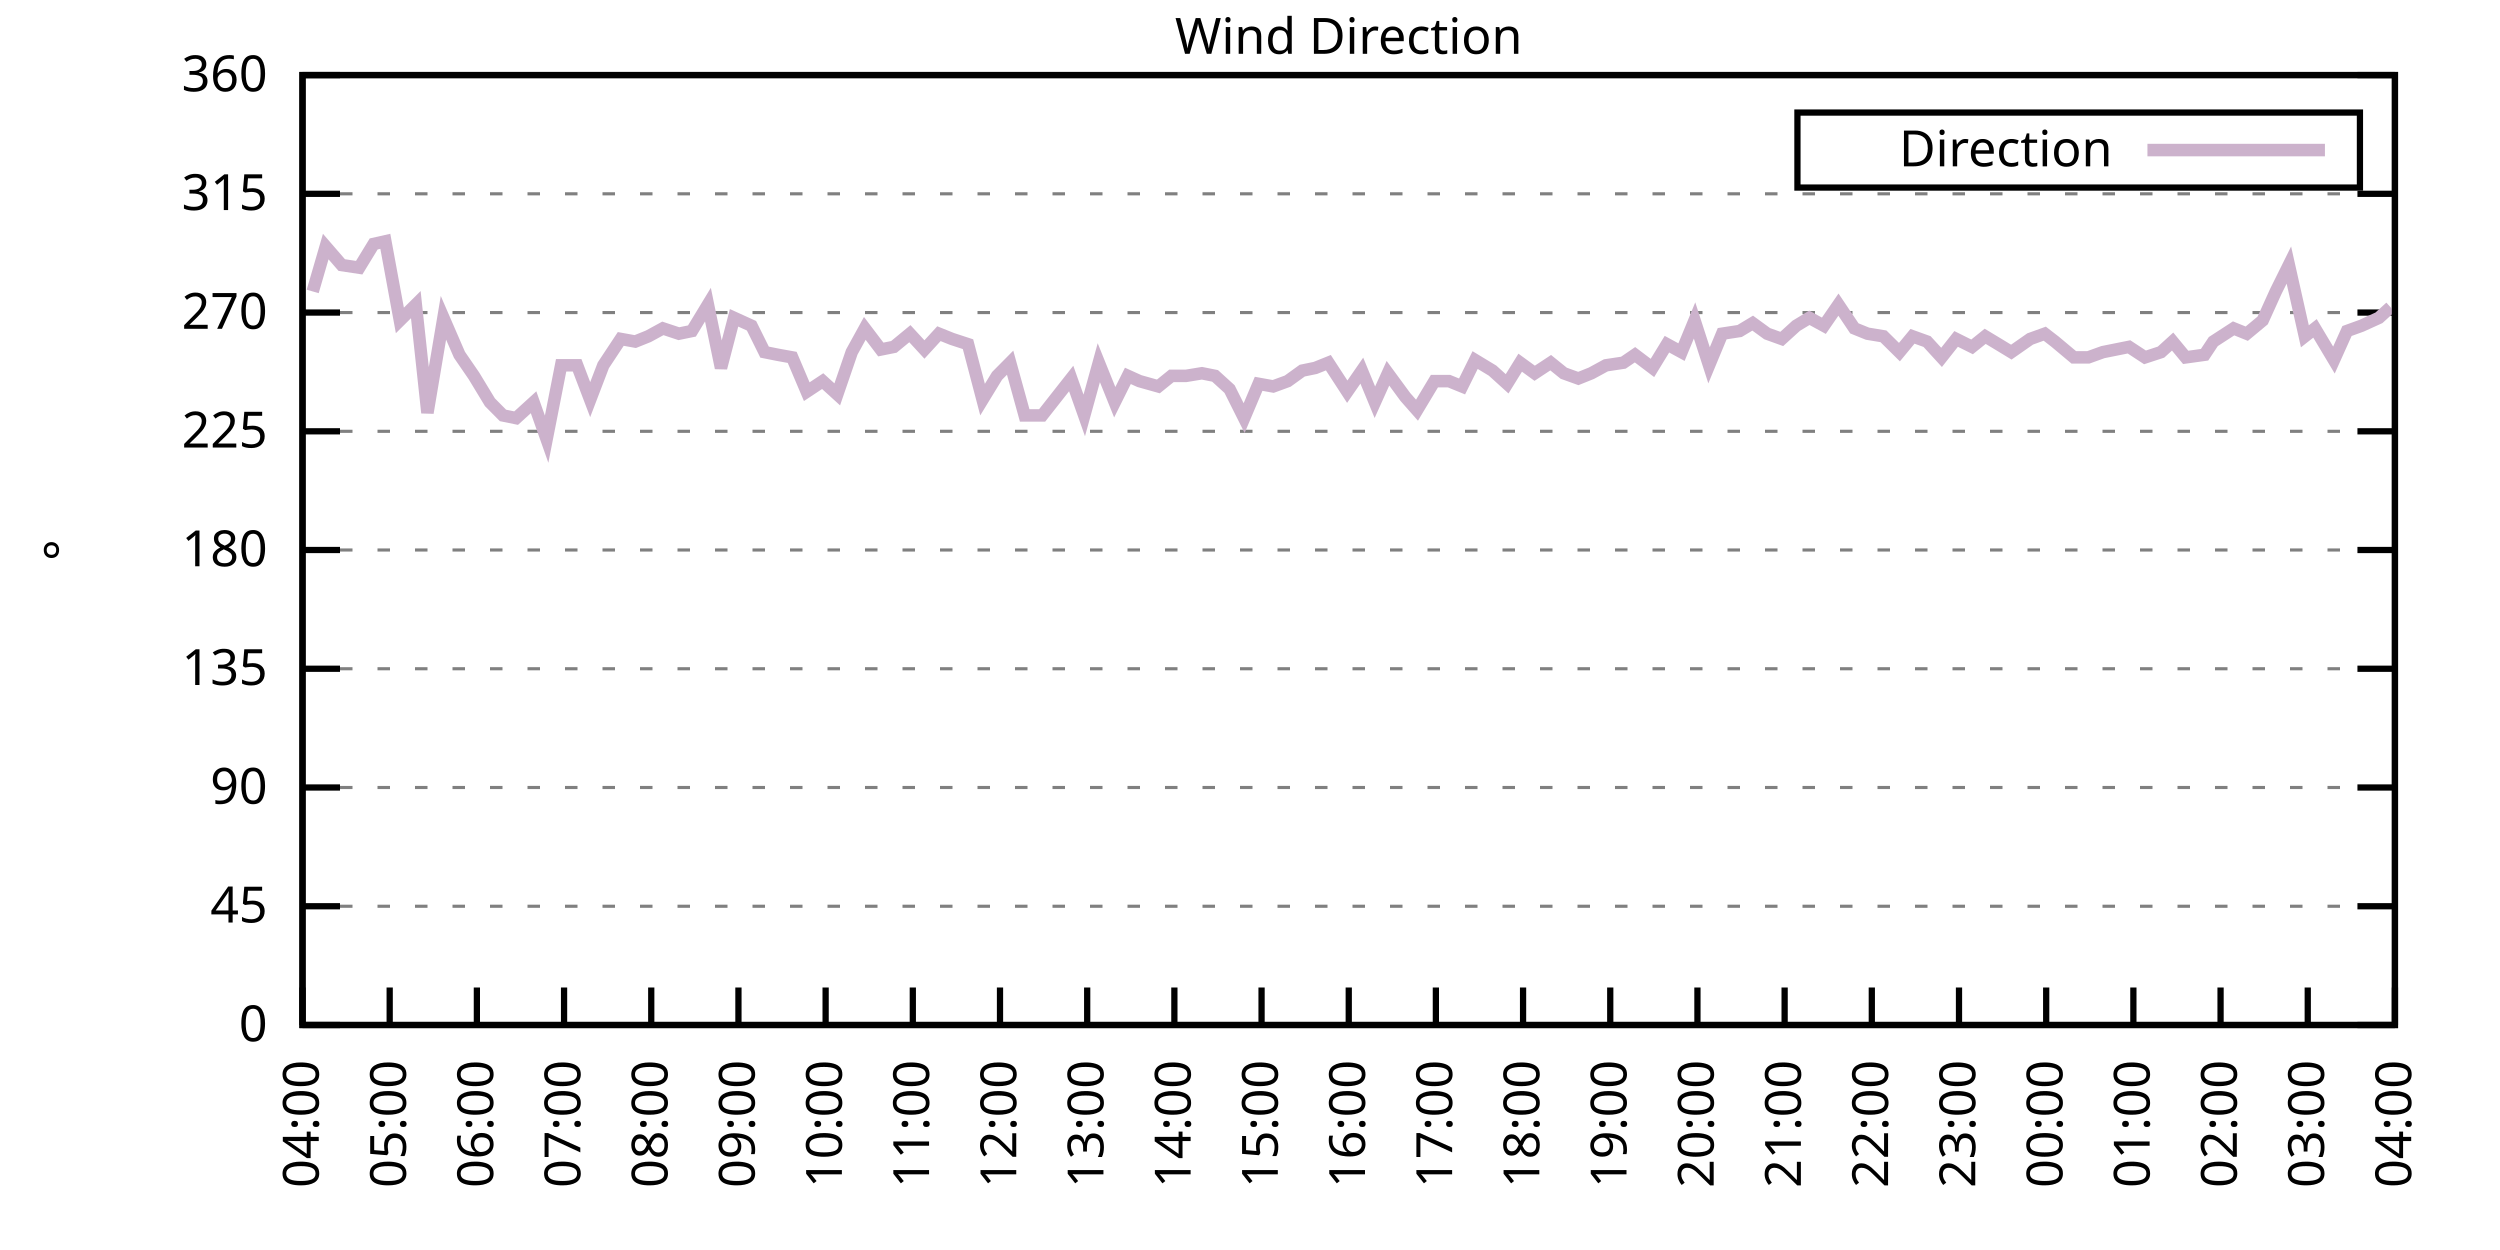
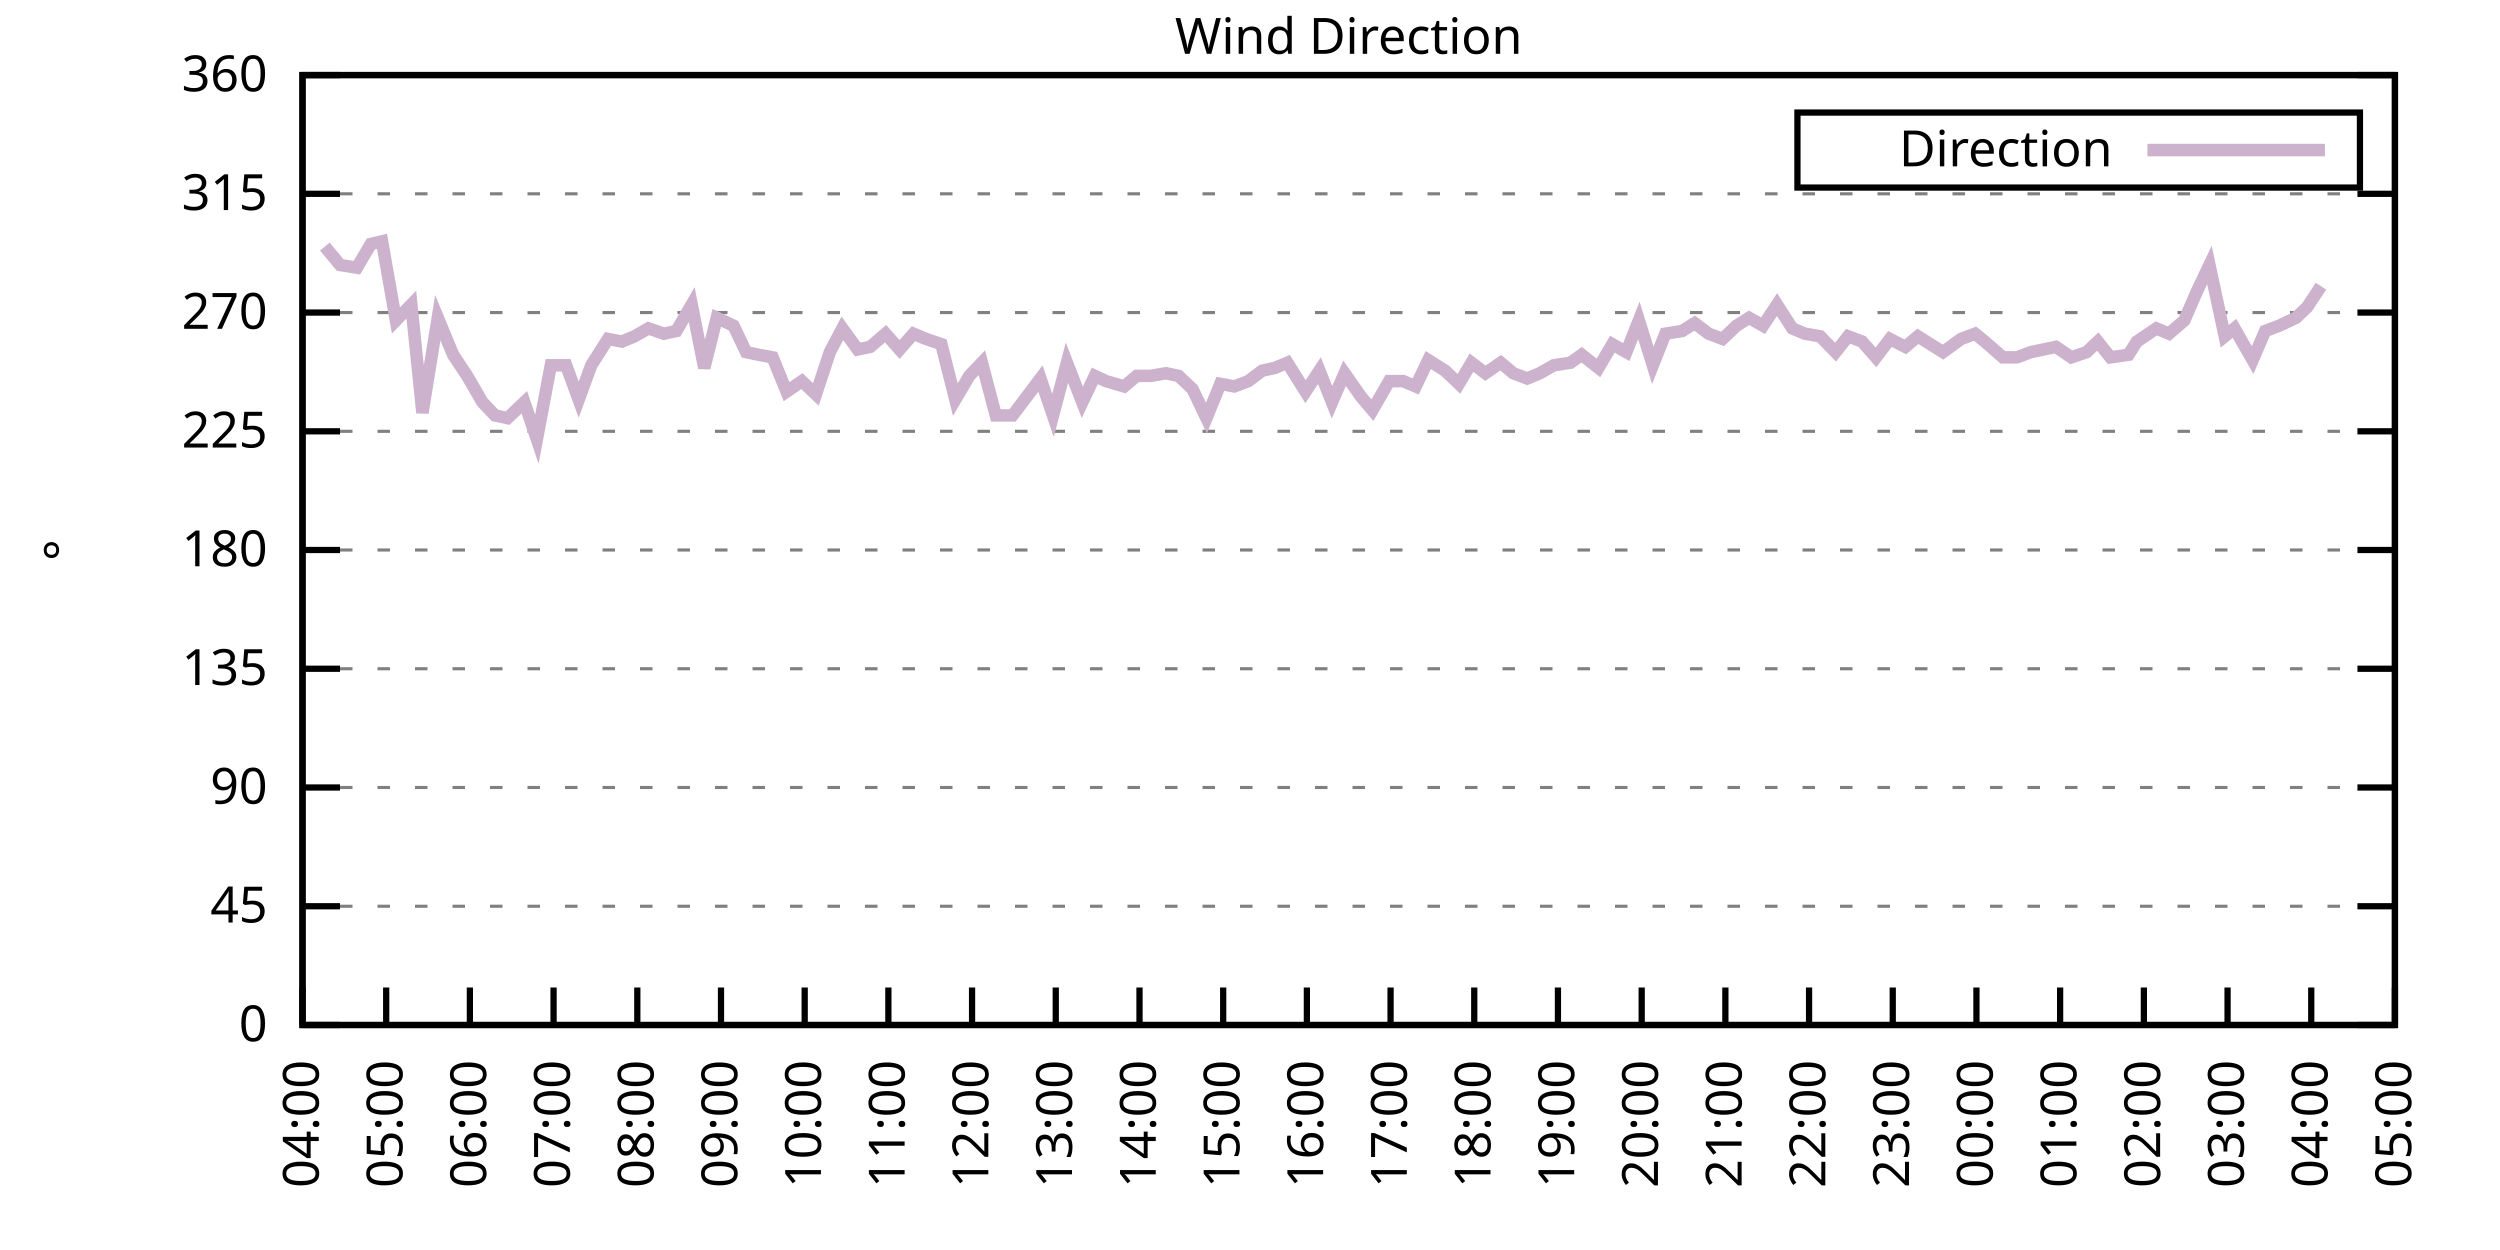
<svg xmlns="http://www.w3.org/2000/svg" xmlns:xlink="http://www.w3.org/1999/xlink" width="400" height="200" viewBox="0 0 400 200">
  <g id="gnuplot_canvas">
    <rect x="0" y="0" width="400" height="200" fill="none" />
    <defs>
      <circle id="gpDot" r="0.5" stroke-width="0.5" stroke="currentColor" />
      <path id="gpPt0" stroke-width="0.333" stroke="currentColor" d="M-1,0 h2 M0,-1 v2" />
      <path id="gpPt1" stroke-width="0.333" stroke="currentColor" d="M-1,-1 L1,1 M1,-1 L-1,1" />
      <path id="gpPt2" stroke-width="0.333" stroke="currentColor" d="M-1,0 L1,0 M0,-1 L0,1 M-1,-1 L1,1 M-1,1 L1,-1" />
      <rect id="gpPt3" stroke-width="0.333" stroke="currentColor" x="-1" y="-1" width="2" height="2" />
      <rect id="gpPt4" stroke-width="0.333" stroke="currentColor" fill="currentColor" x="-1" y="-1" width="2" height="2" />
      <circle id="gpPt5" stroke-width="0.333" stroke="currentColor" cx="0" cy="0" r="1" />
      <use xlink:href="#gpPt5" id="gpPt6" fill="currentColor" stroke="none" />
      <path id="gpPt7" stroke-width="0.333" stroke="currentColor" d="M0,-1.33 L-1.33,0.67 L1.33,0.67 z" />
      <use xlink:href="#gpPt7" id="gpPt8" fill="currentColor" stroke="none" />
      <use xlink:href="#gpPt7" id="gpPt9" stroke="currentColor" transform="rotate(180)" />
      <use xlink:href="#gpPt9" id="gpPt10" fill="currentColor" stroke="none" />
      <use xlink:href="#gpPt3" id="gpPt11" stroke="currentColor" transform="rotate(45)" />
      <use xlink:href="#gpPt11" id="gpPt12" fill="currentColor" stroke="none" />
      <path id="gpPt13" stroke-width="0.333" stroke="currentColor" d="M0,1.330 L1.265,0.411 L0.782,-1.067 L-0.782,-1.076 L-1.265,0.411 z" />
      <use xlink:href="#gpPt13" id="gpPt14" fill="currentColor" stroke="none" />
      <filter id="textbox" filterUnits="objectBoundingBox" x="0" y="0" height="1" width="1">
        <feFlood flood-color="white" flood-opacity="1" result="bgnd" />
        <feComposite in="SourceGraphic" in2="bgnd" operator="atop" />
      </filter>
      <filter id="greybox" filterUnits="objectBoundingBox" x="0" y="0" height="1" width="1">
        <feFlood flood-color="lightgrey" flood-opacity="1" result="grey" />
        <feComposite in="SourceGraphic" in2="grey" operator="atop" />
      </filter>
    </defs>
    <g fill="none" color="white" stroke="currentColor" stroke-width="1.00" stroke-linecap="butt" stroke-linejoin="miter">
</g>
    <g fill="none" color="black" stroke="currentColor" stroke-width="1.00" stroke-linecap="butt" stroke-linejoin="miter">
      <g stroke="none" shape-rendering="crispEdges">
        <polygon fill="rgb(255, 255, 255)" points="48.40,164.00 383.18,164.00 383.18,12.02 48.40,12.02 " />
      </g>
    </g>
    <g fill="none" color="black" stroke="currentColor" stroke-width="1.00" stroke-linecap="butt" stroke-linejoin="miter">
</g>
    <g fill="none" color="black" stroke="black" stroke-width="0.50" stroke-linecap="butt" stroke-linejoin="miter">
</g>
    <g fill="none" color="gray" stroke="currentColor" stroke-width="0.50" stroke-linecap="butt" stroke-linejoin="miter">
      <path stroke="gray" stroke-dasharray="2,4" class="gridline" d="M48.40,164.00 L383.19,164.00  " />
    </g>
    <g fill="none" color="gray" stroke="gray" stroke-width="1.00" stroke-linecap="butt" stroke-linejoin="miter">
</g>
    <g fill="none" color="black" stroke="currentColor" stroke-width="1.00" stroke-linecap="butt" stroke-linejoin="miter">
      <path stroke="black" d="M48.40,164.00 L54.40,164.00 M383.19,164.00 L377.19,164.00  " />
      <g transform="translate(42.80,166.60)" stroke="none" fill="black" font-family="Sans" font-size="8.00" text-anchor="end">
        <text>
          <tspan font-family="Sans"> 0</tspan>
        </text>
      </g>
    </g>
    <g fill="none" color="black" stroke="currentColor" stroke-width="1.00" stroke-linecap="butt" stroke-linejoin="miter">
</g>
    <g fill="none" color="black" stroke="black" stroke-width="0.50" stroke-linecap="butt" stroke-linejoin="miter">
</g>
    <g fill="none" color="gray" stroke="currentColor" stroke-width="0.50" stroke-linecap="butt" stroke-linejoin="miter">
      <path stroke="gray" stroke-dasharray="2,4" class="gridline" d="M48.40,145.00 L383.19,145.00  " />
    </g>
    <g fill="none" color="gray" stroke="gray" stroke-width="1.00" stroke-linecap="butt" stroke-linejoin="miter">
</g>
    <g fill="none" color="black" stroke="currentColor" stroke-width="1.00" stroke-linecap="butt" stroke-linejoin="miter">
      <path stroke="black" d="M48.40,145.00 L54.40,145.00 M383.19,145.00 L377.19,145.00  " />
      <g transform="translate(42.80,147.60)" stroke="none" fill="black" font-family="Sans" font-size="8.00" text-anchor="end">
        <text>
          <tspan font-family="Sans"> 45</tspan>
        </text>
      </g>
    </g>
    <g fill="none" color="black" stroke="currentColor" stroke-width="1.00" stroke-linecap="butt" stroke-linejoin="miter">
</g>
    <g fill="none" color="black" stroke="black" stroke-width="0.50" stroke-linecap="butt" stroke-linejoin="miter">
</g>
    <g fill="none" color="gray" stroke="currentColor" stroke-width="0.50" stroke-linecap="butt" stroke-linejoin="miter">
      <path stroke="gray" stroke-dasharray="2,4" class="gridline" d="M48.40,126.00 L383.19,126.00  " />
    </g>
    <g fill="none" color="gray" stroke="gray" stroke-width="1.00" stroke-linecap="butt" stroke-linejoin="miter">
</g>
    <g fill="none" color="black" stroke="currentColor" stroke-width="1.00" stroke-linecap="butt" stroke-linejoin="miter">
      <path stroke="black" d="M48.40,126.00 L54.40,126.00 M383.19,126.00 L377.19,126.00  " />
      <g transform="translate(42.80,128.60)" stroke="none" fill="black" font-family="Sans" font-size="8.00" text-anchor="end">
        <text>
          <tspan font-family="Sans"> 90</tspan>
        </text>
      </g>
    </g>
    <g fill="none" color="black" stroke="currentColor" stroke-width="1.00" stroke-linecap="butt" stroke-linejoin="miter">
</g>
    <g fill="none" color="black" stroke="black" stroke-width="0.50" stroke-linecap="butt" stroke-linejoin="miter">
</g>
    <g fill="none" color="gray" stroke="currentColor" stroke-width="0.50" stroke-linecap="butt" stroke-linejoin="miter">
      <path stroke="gray" stroke-dasharray="2,4" class="gridline" d="M48.40,107.00 L383.19,107.00  " />
    </g>
    <g fill="none" color="gray" stroke="gray" stroke-width="1.00" stroke-linecap="butt" stroke-linejoin="miter">
</g>
    <g fill="none" color="black" stroke="currentColor" stroke-width="1.00" stroke-linecap="butt" stroke-linejoin="miter">
      <path stroke="black" d="M48.40,107.00 L54.40,107.00 M383.19,107.00 L377.19,107.00  " />
      <g transform="translate(42.80,109.60)" stroke="none" fill="black" font-family="Sans" font-size="8.00" text-anchor="end">
        <text>
          <tspan font-family="Sans"> 135</tspan>
        </text>
      </g>
    </g>
    <g fill="none" color="black" stroke="currentColor" stroke-width="1.00" stroke-linecap="butt" stroke-linejoin="miter">
</g>
    <g fill="none" color="black" stroke="black" stroke-width="0.50" stroke-linecap="butt" stroke-linejoin="miter">
</g>
    <g fill="none" color="gray" stroke="currentColor" stroke-width="0.50" stroke-linecap="butt" stroke-linejoin="miter">
      <path stroke="gray" stroke-dasharray="2,4" class="gridline" d="M48.40,88.00 L383.19,88.00  " />
    </g>
    <g fill="none" color="gray" stroke="gray" stroke-width="1.00" stroke-linecap="butt" stroke-linejoin="miter">
</g>
    <g fill="none" color="black" stroke="currentColor" stroke-width="1.00" stroke-linecap="butt" stroke-linejoin="miter">
      <path stroke="black" d="M48.40,88.00 L54.40,88.00 M383.19,88.00 L377.19,88.00  " />
      <g transform="translate(42.80,90.60)" stroke="none" fill="black" font-family="Sans" font-size="8.00" text-anchor="end">
        <text>
          <tspan font-family="Sans"> 180</tspan>
        </text>
      </g>
    </g>
    <g fill="none" color="black" stroke="currentColor" stroke-width="1.00" stroke-linecap="butt" stroke-linejoin="miter">
</g>
    <g fill="none" color="black" stroke="black" stroke-width="0.50" stroke-linecap="butt" stroke-linejoin="miter">
</g>
    <g fill="none" color="gray" stroke="currentColor" stroke-width="0.50" stroke-linecap="butt" stroke-linejoin="miter">
      <path stroke="gray" stroke-dasharray="2,4" class="gridline" d="M48.40,69.01 L383.19,69.01  " />
    </g>
    <g fill="none" color="gray" stroke="gray" stroke-width="1.00" stroke-linecap="butt" stroke-linejoin="miter">
</g>
    <g fill="none" color="black" stroke="currentColor" stroke-width="1.00" stroke-linecap="butt" stroke-linejoin="miter">
      <path stroke="black" d="M48.40,69.01 L54.40,69.01 M383.19,69.01 L377.19,69.01  " />
      <g transform="translate(42.80,71.61)" stroke="none" fill="black" font-family="Sans" font-size="8.00" text-anchor="end">
        <text>
          <tspan font-family="Sans"> 225</tspan>
        </text>
      </g>
    </g>
    <g fill="none" color="black" stroke="currentColor" stroke-width="1.00" stroke-linecap="butt" stroke-linejoin="miter">
</g>
    <g fill="none" color="black" stroke="black" stroke-width="0.50" stroke-linecap="butt" stroke-linejoin="miter">
</g>
    <g fill="none" color="gray" stroke="currentColor" stroke-width="0.50" stroke-linecap="butt" stroke-linejoin="miter">
      <path stroke="gray" stroke-dasharray="2,4" class="gridline" d="M48.40,50.01 L383.19,50.01  " />
    </g>
    <g fill="none" color="gray" stroke="gray" stroke-width="1.00" stroke-linecap="butt" stroke-linejoin="miter">
</g>
    <g fill="none" color="black" stroke="currentColor" stroke-width="1.00" stroke-linecap="butt" stroke-linejoin="miter">
      <path stroke="black" d="M48.40,50.01 L54.40,50.01 M383.19,50.01 L377.19,50.01  " />
      <g transform="translate(42.80,52.61)" stroke="none" fill="black" font-family="Sans" font-size="8.00" text-anchor="end">
        <text>
          <tspan font-family="Sans"> 270</tspan>
        </text>
      </g>
    </g>
    <g fill="none" color="black" stroke="currentColor" stroke-width="1.00" stroke-linecap="butt" stroke-linejoin="miter">
</g>
    <g fill="none" color="black" stroke="black" stroke-width="0.50" stroke-linecap="butt" stroke-linejoin="miter">
</g>
    <g fill="none" color="gray" stroke="currentColor" stroke-width="0.50" stroke-linecap="butt" stroke-linejoin="miter">
      <path stroke="gray" stroke-dasharray="2,4" class="gridline" d="M48.40,31.01 L383.19,31.01  " />
    </g>
    <g fill="none" color="gray" stroke="gray" stroke-width="1.00" stroke-linecap="butt" stroke-linejoin="miter">
</g>
    <g fill="none" color="black" stroke="currentColor" stroke-width="1.00" stroke-linecap="butt" stroke-linejoin="miter">
      <path stroke="black" d="M48.40,31.01 L54.40,31.01 M383.19,31.01 L377.19,31.01  " />
      <g transform="translate(42.80,33.61)" stroke="none" fill="black" font-family="Sans" font-size="8.00" text-anchor="end">
        <text>
          <tspan font-family="Sans"> 315</tspan>
        </text>
      </g>
    </g>
    <g fill="none" color="black" stroke="currentColor" stroke-width="1.00" stroke-linecap="butt" stroke-linejoin="miter">
</g>
    <g fill="none" color="black" stroke="black" stroke-width="0.50" stroke-linecap="butt" stroke-linejoin="miter">
</g>
    <g fill="none" color="gray" stroke="currentColor" stroke-width="0.50" stroke-linecap="butt" stroke-linejoin="miter">
      <path stroke="gray" stroke-dasharray="2,4" class="gridline" d="M48.40,12.01 L383.19,12.01  " />
    </g>
    <g fill="none" color="gray" stroke="gray" stroke-width="1.00" stroke-linecap="butt" stroke-linejoin="miter">
</g>
    <g fill="none" color="black" stroke="currentColor" stroke-width="1.00" stroke-linecap="butt" stroke-linejoin="miter">
      <path stroke="black" d="M48.40,12.01 L54.40,12.01 M383.19,12.01 L377.19,12.01  " />
      <g transform="translate(42.80,14.61)" stroke="none" fill="black" font-family="Sans" font-size="8.00" text-anchor="end">
        <text>
          <tspan font-family="Sans"> 360</tspan>
        </text>
      </g>
    </g>
    <g fill="none" color="black" stroke="currentColor" stroke-width="1.00" stroke-linecap="butt" stroke-linejoin="miter">
      <path stroke="black" d="M48.40,164.00 L48.40,158.00  " />
      <g transform="translate(51.00,169.60) rotate(270.00)" stroke="none" fill="black" font-family="Sans" font-size="8.00" text-anchor="end">
        <text>
          <tspan font-family="Sans">04:00</tspan>
        </text>
      </g>
    </g>
    <g fill="none" color="black" stroke="currentColor" stroke-width="1.00" stroke-linecap="butt" stroke-linejoin="miter">
-       <path stroke="black" d="M62.35,164.00 L62.35,158.00  " />
-       <g transform="translate(64.95,169.60) rotate(270.00)" stroke="none" fill="black" font-family="Sans" font-size="8.00" text-anchor="end">
+       <path stroke="black" d="M61.79,164.00 L61.79,158.00  " />
+       <g transform="translate(64.39,169.60) rotate(270.00)" stroke="none" fill="black" font-family="Sans" font-size="8.00" text-anchor="end">
        <text>
          <tspan font-family="Sans">05:00</tspan>
        </text>
      </g>
    </g>
    <g fill="none" color="black" stroke="currentColor" stroke-width="1.00" stroke-linecap="butt" stroke-linejoin="miter">
-       <path stroke="black" d="M76.30,164.00 L76.30,158.00  " />
-       <g transform="translate(78.90,169.60) rotate(270.00)" stroke="none" fill="black" font-family="Sans" font-size="8.00" text-anchor="end">
+       <path stroke="black" d="M75.18,164.00 L75.18,158.00  " />
+       <g transform="translate(77.78,169.60) rotate(270.00)" stroke="none" fill="black" font-family="Sans" font-size="8.00" text-anchor="end">
        <text>
          <tspan font-family="Sans">06:00</tspan>
        </text>
      </g>
    </g>
    <g fill="none" color="black" stroke="currentColor" stroke-width="1.00" stroke-linecap="butt" stroke-linejoin="miter">
-       <path stroke="black" d="M90.25,164.00 L90.25,158.00  " />
-       <g transform="translate(92.85,169.60) rotate(270.00)" stroke="none" fill="black" font-family="Sans" font-size="8.00" text-anchor="end">
+       <path stroke="black" d="M88.57,164.00 L88.57,158.00  " />
+       <g transform="translate(91.17,169.60) rotate(270.00)" stroke="none" fill="black" font-family="Sans" font-size="8.00" text-anchor="end">
        <text>
          <tspan font-family="Sans">07:00</tspan>
        </text>
      </g>
    </g>
    <g fill="none" color="black" stroke="currentColor" stroke-width="1.00" stroke-linecap="butt" stroke-linejoin="miter">
-       <path stroke="black" d="M104.20,164.00 L104.20,158.00  " />
-       <g transform="translate(106.80,169.60) rotate(270.00)" stroke="none" fill="black" font-family="Sans" font-size="8.00" text-anchor="end">
+       <path stroke="black" d="M101.97,164.00 L101.97,158.00  " />
+       <g transform="translate(104.57,169.60) rotate(270.00)" stroke="none" fill="black" font-family="Sans" font-size="8.00" text-anchor="end">
        <text>
          <tspan font-family="Sans">08:00</tspan>
        </text>
      </g>
    </g>
    <g fill="none" color="black" stroke="currentColor" stroke-width="1.00" stroke-linecap="butt" stroke-linejoin="miter">
-       <path stroke="black" d="M118.15,164.00 L118.15,158.00  " />
-       <g transform="translate(120.75,169.60) rotate(270.00)" stroke="none" fill="black" font-family="Sans" font-size="8.00" text-anchor="end">
+       <path stroke="black" d="M115.36,164.00 L115.36,158.00  " />
+       <g transform="translate(117.96,169.60) rotate(270.00)" stroke="none" fill="black" font-family="Sans" font-size="8.00" text-anchor="end">
        <text>
          <tspan font-family="Sans">09:00</tspan>
        </text>
      </g>
    </g>
    <g fill="none" color="black" stroke="currentColor" stroke-width="1.00" stroke-linecap="butt" stroke-linejoin="miter">
-       <path stroke="black" d="M132.10,164.00 L132.10,158.00  " />
-       <g transform="translate(134.70,169.60) rotate(270.00)" stroke="none" fill="black" font-family="Sans" font-size="8.00" text-anchor="end">
+       <path stroke="black" d="M128.75,164.00 L128.75,158.00  " />
+       <g transform="translate(131.35,169.60) rotate(270.00)" stroke="none" fill="black" font-family="Sans" font-size="8.00" text-anchor="end">
        <text>
          <tspan font-family="Sans">10:00</tspan>
        </text>
      </g>
    </g>
    <g fill="none" color="black" stroke="currentColor" stroke-width="1.00" stroke-linecap="butt" stroke-linejoin="miter">
-       <path stroke="black" d="M146.05,164.00 L146.05,158.00  " />
-       <g transform="translate(148.65,169.60) rotate(270.00)" stroke="none" fill="black" font-family="Sans" font-size="8.00" text-anchor="end">
+       <path stroke="black" d="M142.14,164.00 L142.14,158.00  " />
+       <g transform="translate(144.74,169.60) rotate(270.00)" stroke="none" fill="black" font-family="Sans" font-size="8.00" text-anchor="end">
        <text>
          <tspan font-family="Sans">11:00</tspan>
        </text>
      </g>
    </g>
    <g fill="none" color="black" stroke="currentColor" stroke-width="1.00" stroke-linecap="butt" stroke-linejoin="miter">
-       <path stroke="black" d="M160.00,164.00 L160.00,158.00  " />
-       <g transform="translate(162.60,169.60) rotate(270.00)" stroke="none" fill="black" font-family="Sans" font-size="8.00" text-anchor="end">
+       <path stroke="black" d="M155.53,164.00 L155.53,158.00  " />
+       <g transform="translate(158.13,169.60) rotate(270.00)" stroke="none" fill="black" font-family="Sans" font-size="8.00" text-anchor="end">
        <text>
          <tspan font-family="Sans">12:00</tspan>
        </text>
      </g>
    </g>
    <g fill="none" color="black" stroke="currentColor" stroke-width="1.00" stroke-linecap="butt" stroke-linejoin="miter">
-       <path stroke="black" d="M173.95,164.00 L173.95,158.00  " />
-       <g transform="translate(176.55,169.60) rotate(270.00)" stroke="none" fill="black" font-family="Sans" font-size="8.00" text-anchor="end">
+       <path stroke="black" d="M168.92,164.00 L168.92,158.00  " />
+       <g transform="translate(171.52,169.60) rotate(270.00)" stroke="none" fill="black" font-family="Sans" font-size="8.00" text-anchor="end">
        <text>
          <tspan font-family="Sans">13:00</tspan>
        </text>
      </g>
    </g>
    <g fill="none" color="black" stroke="currentColor" stroke-width="1.00" stroke-linecap="butt" stroke-linejoin="miter">
-       <path stroke="black" d="M187.90,164.00 L187.90,158.00  " />
-       <g transform="translate(190.50,169.60) rotate(270.00)" stroke="none" fill="black" font-family="Sans" font-size="8.00" text-anchor="end">
+       <path stroke="black" d="M182.32,164.00 L182.32,158.00  " />
+       <g transform="translate(184.92,169.60) rotate(270.00)" stroke="none" fill="black" font-family="Sans" font-size="8.00" text-anchor="end">
        <text>
          <tspan font-family="Sans">14:00</tspan>
        </text>
      </g>
    </g>
    <g fill="none" color="black" stroke="currentColor" stroke-width="1.00" stroke-linecap="butt" stroke-linejoin="miter">
-       <path stroke="black" d="M201.85,164.00 L201.85,158.00  " />
-       <g transform="translate(204.45,169.60) rotate(270.00)" stroke="none" fill="black" font-family="Sans" font-size="8.00" text-anchor="end">
+       <path stroke="black" d="M195.71,164.00 L195.71,158.00  " />
+       <g transform="translate(198.31,169.60) rotate(270.00)" stroke="none" fill="black" font-family="Sans" font-size="8.00" text-anchor="end">
        <text>
          <tspan font-family="Sans">15:00</tspan>
        </text>
      </g>
    </g>
    <g fill="none" color="black" stroke="currentColor" stroke-width="1.00" stroke-linecap="butt" stroke-linejoin="miter">
-       <path stroke="black" d="M215.80,164.00 L215.80,158.00  " />
-       <g transform="translate(218.40,169.60) rotate(270.00)" stroke="none" fill="black" font-family="Sans" font-size="8.00" text-anchor="end">
+       <path stroke="black" d="M209.10,164.00 L209.10,158.00  " />
+       <g transform="translate(211.70,169.60) rotate(270.00)" stroke="none" fill="black" font-family="Sans" font-size="8.00" text-anchor="end">
        <text>
          <tspan font-family="Sans">16:00</tspan>
        </text>
      </g>
    </g>
    <g fill="none" color="black" stroke="currentColor" stroke-width="1.00" stroke-linecap="butt" stroke-linejoin="miter">
-       <path stroke="black" d="M229.74,164.00 L229.74,158.00  " />
-       <g transform="translate(232.34,169.60) rotate(270.00)" stroke="none" fill="black" font-family="Sans" font-size="8.00" text-anchor="end">
+       <path stroke="black" d="M222.49,164.00 L222.49,158.00  " />
+       <g transform="translate(225.09,169.60) rotate(270.00)" stroke="none" fill="black" font-family="Sans" font-size="8.00" text-anchor="end">
        <text>
          <tspan font-family="Sans">17:00</tspan>
        </text>
      </g>
    </g>
    <g fill="none" color="black" stroke="currentColor" stroke-width="1.00" stroke-linecap="butt" stroke-linejoin="miter">
-       <path stroke="black" d="M243.69,164.00 L243.69,158.00  " />
-       <g transform="translate(246.29,169.60) rotate(270.00)" stroke="none" fill="black" font-family="Sans" font-size="8.00" text-anchor="end">
+       <path stroke="black" d="M235.88,164.00 L235.88,158.00  " />
+       <g transform="translate(238.48,169.60) rotate(270.00)" stroke="none" fill="black" font-family="Sans" font-size="8.00" text-anchor="end">
        <text>
          <tspan font-family="Sans">18:00</tspan>
        </text>
      </g>
    </g>
    <g fill="none" color="black" stroke="currentColor" stroke-width="1.00" stroke-linecap="butt" stroke-linejoin="miter">
-       <path stroke="black" d="M257.64,164.00 L257.64,158.00  " />
-       <g transform="translate(260.24,169.60) rotate(270.00)" stroke="none" fill="black" font-family="Sans" font-size="8.00" text-anchor="end">
+       <path stroke="black" d="M249.27,164.00 L249.27,158.00  " />
+       <g transform="translate(251.87,169.60) rotate(270.00)" stroke="none" fill="black" font-family="Sans" font-size="8.00" text-anchor="end">
        <text>
          <tspan font-family="Sans">19:00</tspan>
        </text>
      </g>
    </g>
    <g fill="none" color="black" stroke="currentColor" stroke-width="1.00" stroke-linecap="butt" stroke-linejoin="miter">
-       <path stroke="black" d="M271.59,164.00 L271.59,158.00  " />
-       <g transform="translate(274.19,169.60) rotate(270.00)" stroke="none" fill="black" font-family="Sans" font-size="8.00" text-anchor="end">
+       <path stroke="black" d="M262.67,164.00 L262.67,158.00  " />
+       <g transform="translate(265.27,169.60) rotate(270.00)" stroke="none" fill="black" font-family="Sans" font-size="8.00" text-anchor="end">
        <text>
          <tspan font-family="Sans">20:00</tspan>
        </text>
      </g>
    </g>
    <g fill="none" color="black" stroke="currentColor" stroke-width="1.00" stroke-linecap="butt" stroke-linejoin="miter">
-       <path stroke="black" d="M285.54,164.00 L285.54,158.00  " />
-       <g transform="translate(288.14,169.60) rotate(270.00)" stroke="none" fill="black" font-family="Sans" font-size="8.00" text-anchor="end">
+       <path stroke="black" d="M276.06,164.00 L276.06,158.00  " />
+       <g transform="translate(278.66,169.60) rotate(270.00)" stroke="none" fill="black" font-family="Sans" font-size="8.00" text-anchor="end">
        <text>
          <tspan font-family="Sans">21:00</tspan>
        </text>
      </g>
    </g>
    <g fill="none" color="black" stroke="currentColor" stroke-width="1.00" stroke-linecap="butt" stroke-linejoin="miter">
-       <path stroke="black" d="M299.49,164.00 L299.49,158.00  " />
-       <g transform="translate(302.09,169.60) rotate(270.00)" stroke="none" fill="black" font-family="Sans" font-size="8.00" text-anchor="end">
+       <path stroke="black" d="M289.45,164.00 L289.45,158.00  " />
+       <g transform="translate(292.05,169.60) rotate(270.00)" stroke="none" fill="black" font-family="Sans" font-size="8.00" text-anchor="end">
        <text>
          <tspan font-family="Sans">22:00</tspan>
        </text>
      </g>
    </g>
    <g fill="none" color="black" stroke="currentColor" stroke-width="1.00" stroke-linecap="butt" stroke-linejoin="miter">
-       <path stroke="black" d="M313.44,164.00 L313.44,158.00  " />
-       <g transform="translate(316.04,169.60) rotate(270.00)" stroke="none" fill="black" font-family="Sans" font-size="8.00" text-anchor="end">
+       <path stroke="black" d="M302.84,164.00 L302.84,158.00  " />
+       <g transform="translate(305.44,169.60) rotate(270.00)" stroke="none" fill="black" font-family="Sans" font-size="8.00" text-anchor="end">
        <text>
          <tspan font-family="Sans">23:00</tspan>
        </text>
      </g>
    </g>
    <g fill="none" color="black" stroke="currentColor" stroke-width="1.00" stroke-linecap="butt" stroke-linejoin="miter">
-       <path stroke="black" d="M327.39,164.00 L327.39,158.00  " />
-       <g transform="translate(329.99,169.60) rotate(270.00)" stroke="none" fill="black" font-family="Sans" font-size="8.00" text-anchor="end">
+       <path stroke="black" d="M316.23,164.00 L316.23,158.00  " />
+       <g transform="translate(318.83,169.60) rotate(270.00)" stroke="none" fill="black" font-family="Sans" font-size="8.00" text-anchor="end">
        <text>
          <tspan font-family="Sans">00:00</tspan>
        </text>
      </g>
    </g>
    <g fill="none" color="black" stroke="currentColor" stroke-width="1.00" stroke-linecap="butt" stroke-linejoin="miter">
-       <path stroke="black" d="M341.34,164.00 L341.34,158.00  " />
-       <g transform="translate(343.94,169.60) rotate(270.00)" stroke="none" fill="black" font-family="Sans" font-size="8.00" text-anchor="end">
+       <path stroke="black" d="M329.62,164.00 L329.62,158.00  " />
+       <g transform="translate(332.22,169.60) rotate(270.00)" stroke="none" fill="black" font-family="Sans" font-size="8.00" text-anchor="end">
        <text>
          <tspan font-family="Sans">01:00</tspan>
        </text>
      </g>
    </g>
    <g fill="none" color="black" stroke="currentColor" stroke-width="1.00" stroke-linecap="butt" stroke-linejoin="miter">
-       <path stroke="black" d="M355.29,164.00 L355.29,158.00  " />
-       <g transform="translate(357.89,169.60) rotate(270.00)" stroke="none" fill="black" font-family="Sans" font-size="8.00" text-anchor="end">
+       <path stroke="black" d="M343.02,164.00 L343.02,158.00  " />
+       <g transform="translate(345.62,169.60) rotate(270.00)" stroke="none" fill="black" font-family="Sans" font-size="8.00" text-anchor="end">
        <text>
          <tspan font-family="Sans">02:00</tspan>
        </text>
      </g>
    </g>
    <g fill="none" color="black" stroke="currentColor" stroke-width="1.00" stroke-linecap="butt" stroke-linejoin="miter">
-       <path stroke="black" d="M369.24,164.00 L369.24,158.00  " />
-       <g transform="translate(371.84,169.60) rotate(270.00)" stroke="none" fill="black" font-family="Sans" font-size="8.00" text-anchor="end">
+       <path stroke="black" d="M356.41,164.00 L356.41,158.00  " />
+       <g transform="translate(359.01,169.60) rotate(270.00)" stroke="none" fill="black" font-family="Sans" font-size="8.00" text-anchor="end">
        <text>
          <tspan font-family="Sans">03:00</tspan>
+         </text>
+       </g>
+     </g>
+     <g fill="none" color="black" stroke="currentColor" stroke-width="1.00" stroke-linecap="butt" stroke-linejoin="miter">
+       <path stroke="black" d="M369.80,164.00 L369.80,158.00  " />
+       <g transform="translate(372.40,169.60) rotate(270.00)" stroke="none" fill="black" font-family="Sans" font-size="8.00" text-anchor="end">
+         <text>
+           <tspan font-family="Sans">04:00</tspan>
        </text>
      </g>
    </g>
    <g fill="none" color="black" stroke="currentColor" stroke-width="1.00" stroke-linecap="butt" stroke-linejoin="miter">
      <path stroke="black" d="M383.19,164.00 L383.19,158.00  " />
      <g transform="translate(385.79,169.60) rotate(270.00)" stroke="none" fill="black" font-family="Sans" font-size="8.00" text-anchor="end">
        <text>
-           <tspan font-family="Sans">04:00</tspan>
+           <tspan font-family="Sans">05:00</tspan>
        </text>
      </g>
    </g>
    <g fill="none" color="black" stroke="currentColor" stroke-width="1.00" stroke-linecap="butt" stroke-linejoin="miter">
</g>
    <g fill="none" color="black" stroke="currentColor" stroke-width="1.00" stroke-linecap="butt" stroke-linejoin="miter">
      <path stroke="black" d="M48.40,12.01 L48.40,164.00 L383.19,164.00 L383.19,12.01 L48.40,12.01 Z  " />
    </g>
    <g fill="none" color="black" stroke="currentColor" stroke-width="1.00" stroke-linecap="butt" stroke-linejoin="miter">
</g>
    <g fill="none" color="black" stroke="currentColor" stroke-width="1.00" stroke-linecap="butt" stroke-linejoin="miter">
      <path stroke="black" d="M287.59,30.01 L287.59,18.01 L377.59,18.01 L377.59,30.01 L287.59,30.01 Z  " />
    </g>
    <g id="Wind_direction_plot_1">
      <g fill="none" color="white" stroke="black" stroke-width="2.00" stroke-linecap="butt" stroke-linejoin="miter">
</g>
      <g fill="none" color="black" stroke="currentColor" stroke-width="2.00" stroke-linecap="butt" stroke-linejoin="miter">
        <g transform="translate(337.99,26.61)" stroke="none" fill="black" font-family="Sans" font-size="8.00" text-anchor="end">
          <text>
            <tspan font-family="Sans">Direction</tspan>
          </text>
        </g>
      </g>
      <g fill="none" color="black" stroke="currentColor" stroke-width="2.00" stroke-linecap="butt" stroke-linejoin="miter">
-         <path stroke="rgb(204, 178, 204)" d="M343.59,24.01 L371.99,24.01 M50.03,46.63 L52.12,39.45 L54.68,42.41 L57.47,42.83 L59.79,39.03 L61.65,38.61   L63.98,51.27 L66.53,48.74 L68.39,66.05 L70.95,50.85 L73.51,56.76 L75.83,60.14 L78.39,64.36 L80.48,66.47   L82.58,66.90 L85.37,64.36 L87.46,70.27 L89.78,58.45 L92.34,58.45 L94.43,63.94 L96.53,58.45 L99.32,54.23   L101.64,54.65 L103.73,53.81 L106.06,52.54 L108.62,53.39 L110.71,52.96 L113.27,48.74 L115.36,58.87 L117.45,50.85   L120.24,52.12 L122.33,56.34 L124.43,56.76 L126.75,57.18 L129.08,62.67 L131.63,60.98 L133.96,63.10 L136.28,56.34   L138.37,52.54 L140.93,55.92 L143.02,55.50 L145.58,53.39 L147.91,55.92 L150.23,53.39 L152.32,54.23 L154.88,55.07   L157.21,63.94 L159.53,60.14 L161.62,58.03 L163.95,66.47 L166.74,66.47 L169.06,63.52 L171.39,60.56 L173.48,66.47   L175.81,58.03 L178.36,64.36 L180.46,60.14 L182.32,60.98 L185.34,61.83 L187.43,60.14 L189.76,60.14 L192.31,59.72   L194.41,60.14 L196.73,62.25 L199.06,66.90 L201.38,61.41 L203.71,61.83 L206.03,60.98 L208.36,59.30 L210.45,58.87   L212.54,58.03 L215.56,62.67 L217.89,59.30 L219.98,64.36 L222.07,59.72 L224.86,63.52 L226.72,65.63 L229.51,60.98   L231.84,60.98 L233.93,61.83 L236.02,57.61 L238.81,59.30 L241.14,61.41 L243.23,58.03 L245.55,59.72 L248.11,58.03   L250.20,59.72 L252.53,60.56 L254.62,59.72 L256.95,58.45 L259.74,58.03 L261.60,56.76 L264.39,58.87 L266.71,55.07   L269.04,56.34 L271.13,51.27 L273.45,58.45 L275.55,53.39 L278.34,52.96 L280.43,51.70 L282.75,53.39 L285.08,54.23   L287.40,52.12 L289.50,50.85 L291.82,52.12 L294.15,48.74 L296.70,52.54 L298.80,53.39 L301.35,53.81 L303.91,56.34   L306.00,53.81 L308.33,54.65 L310.65,57.18 L312.98,54.23 L315.53,55.50 L317.63,53.81 L319.72,55.07 L321.81,56.34   L324.83,54.23 L327.16,53.39 L328.79,54.65 L331.81,57.18 L334.13,57.18 L336.46,56.34 L340.64,55.50 L343.20,57.18   L345.76,56.34 L347.62,54.65 L349.71,57.18 L352.73,56.76 L354.13,54.65 L357.38,52.54 L359.48,53.39 L362.03,51.27   L364.13,46.63 L366.22,42.41 L368.78,53.81 L370.40,52.54 L373.43,57.61 L375.52,52.96 L377.84,52.12 L380.63,50.85   L382.49,49.16  " />
+         <path stroke="rgb(204, 178, 204)" d="M343.59,24.01 L371.99,24.01 M51.97,39.45 L54.43,42.41 L57.10,42.83 L59.34,39.03 L61.12,38.61 L63.35,51.27   L65.81,48.74 L67.59,66.05 L70.05,50.85 L72.50,56.76 L74.74,60.14 L77.19,64.36 L79.20,66.47 L81.21,66.90   L83.89,64.36 L85.90,70.27 L88.13,58.45 L90.58,58.45 L92.59,63.94 L94.60,58.45 L97.28,54.23 L99.51,54.65   L101.52,53.81 L103.75,52.54 L106.21,53.39 L108.22,52.96 L110.67,48.74 L112.68,58.87 L114.69,50.85 L117.37,52.12   L119.38,56.34 L121.38,56.76 L123.62,57.18 L125.85,62.67 L128.30,60.98 L130.54,63.10 L132.77,56.34 L134.78,52.54   L137.23,55.92 L139.24,55.50 L141.69,53.39 L143.93,55.92 L146.16,53.39 L148.17,54.23 L150.62,55.07 L152.85,63.94   L155.09,60.14 L157.10,58.03 L159.33,66.47 L162.01,66.47 L164.24,63.52 L166.47,60.56 L168.48,66.47 L170.71,58.03   L173.17,64.36 L175.17,60.14 L176.96,60.98 L179.86,61.83 L181.87,60.14 L184.10,60.14 L186.56,59.72 L188.57,60.14   L190.80,62.25 L193.03,66.90 L195.26,61.41 L197.49,61.83 L199.73,60.98 L201.96,59.30 L203.97,58.87 L205.97,58.03   L208.88,62.67 L211.11,59.30 L213.12,64.36 L215.13,59.72 L217.80,63.52 L219.59,65.63 L222.27,60.98 L224.50,60.98   L226.51,61.83 L228.52,57.61 L231.20,59.30 L233.43,61.41 L235.44,58.03 L237.67,59.72 L240.12,58.03 L242.13,59.72   L244.36,60.56 L246.37,59.72 L248.60,58.45 L251.28,58.03 L253.07,56.76 L255.75,58.87 L257.98,55.07 L260.21,56.34   L262.22,51.27 L264.45,58.45 L266.46,53.39 L269.14,52.96 L271.15,51.70 L273.38,53.39 L275.61,54.23 L277.84,52.12   L279.85,50.85 L282.08,52.12 L284.32,48.74 L286.77,52.54 L288.78,53.39 L291.23,53.81 L293.69,56.34 L295.70,53.81   L297.93,54.65 L300.16,57.18 L302.39,54.23 L304.85,55.50 L306.86,53.81 L308.87,55.07 L310.88,56.34 L313.78,54.23   L316.01,53.39 L317.57,54.65 L320.47,57.18 L322.70,57.18 L324.94,56.34 L328.95,55.50 L331.41,57.18 L333.86,56.34   L335.65,54.65 L337.66,57.18 L340.56,56.76 L341.90,54.65 L345.02,52.54 L347.03,53.39 L349.49,51.27 L351.50,46.63   L353.51,42.41 L355.96,53.81 L357.52,52.54 L360.42,57.61 L362.43,52.96 L364.66,52.12 L367.34,50.85 L369.13,49.16   L371.36,45.79  " />
      </g>
    </g>
    <g fill="none" color="black" stroke="currentColor" stroke-width="2.00" stroke-linecap="butt" stroke-linejoin="miter">
</g>
    <g fill="none" color="black" stroke="black" stroke-width="1.00" stroke-linecap="butt" stroke-linejoin="miter">
</g>
    <g fill="none" color="black" stroke="currentColor" stroke-width="1.00" stroke-linecap="butt" stroke-linejoin="miter">
      <path stroke="black" d="M48.40,12.01 L48.40,164.00 L383.19,164.00 L383.19,12.01 L48.40,12.01 Z  " />
      <g transform="translate(12.80,88.01) rotate(270.00)" stroke="none" fill="black" font-family="Sans" font-size="8.00" text-anchor="middle">
        <text>
          <tspan font-family="Sans">°</tspan>
        </text>
      </g>
    </g>
    <g fill="none" color="black" stroke="currentColor" stroke-width="1.00" stroke-linecap="butt" stroke-linejoin="miter">
</g>
    <g fill="none" color="black" stroke="currentColor" stroke-width="1.00" stroke-linecap="butt" stroke-linejoin="miter">
      <g transform="translate(215.79,8.61)" stroke="none" fill="black" font-family="Sans" font-size="8.00" text-anchor="middle">
        <text>
          <tspan font-family="Sans">Wind Direction</tspan>
        </text>
      </g>
    </g>
    <g fill="none" color="black" stroke="currentColor" stroke-width="1.00" stroke-linecap="butt" stroke-linejoin="miter">
</g>
  </g>
</svg>
